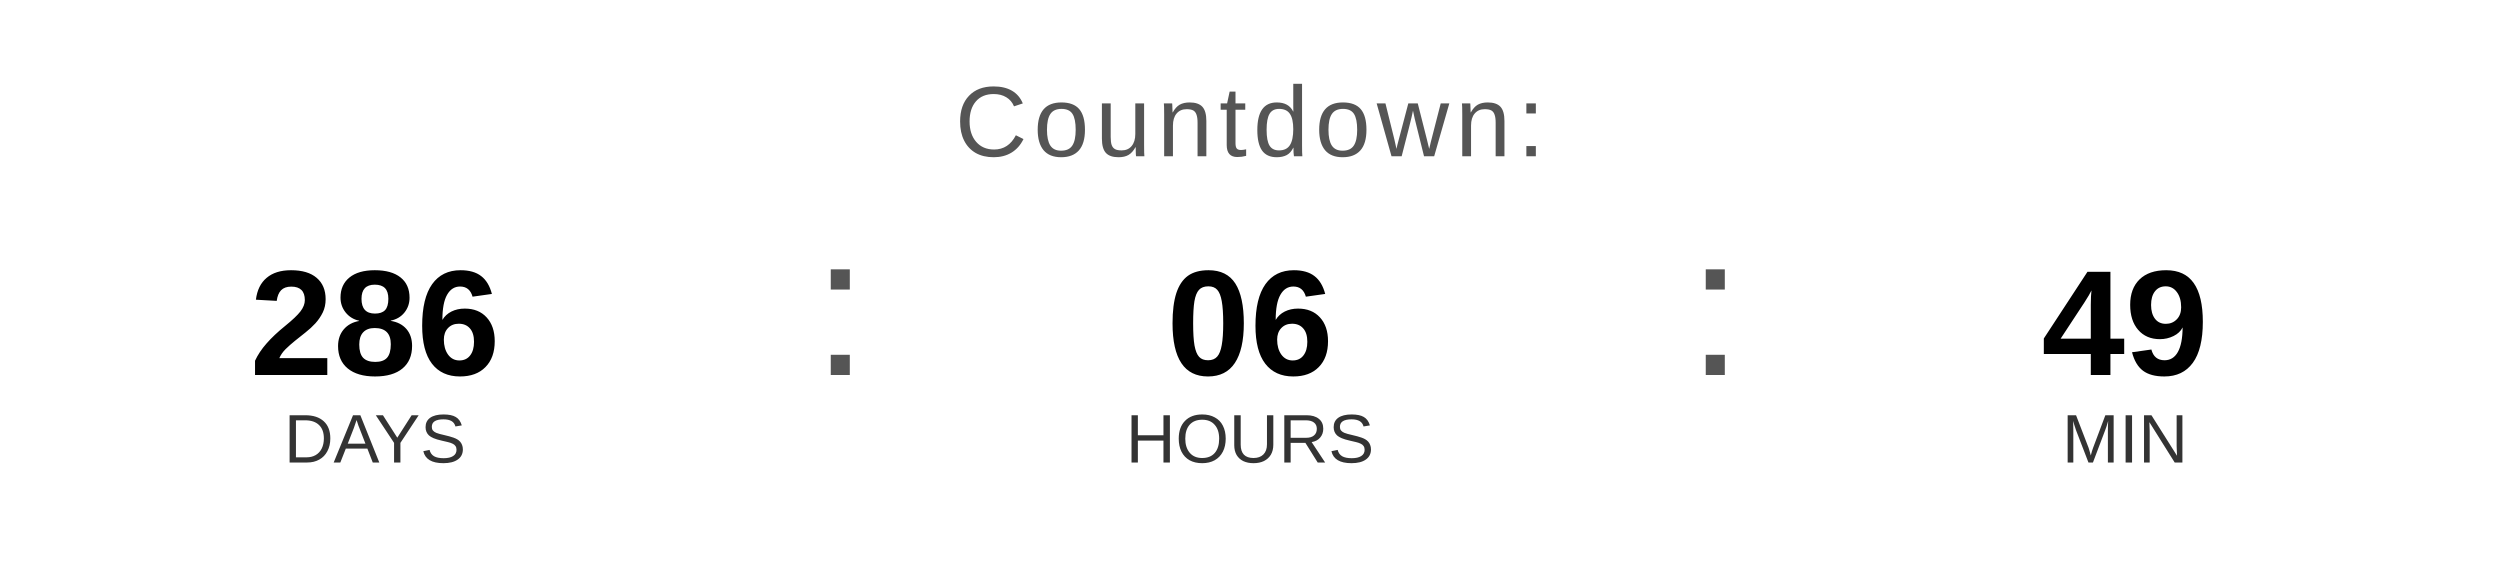
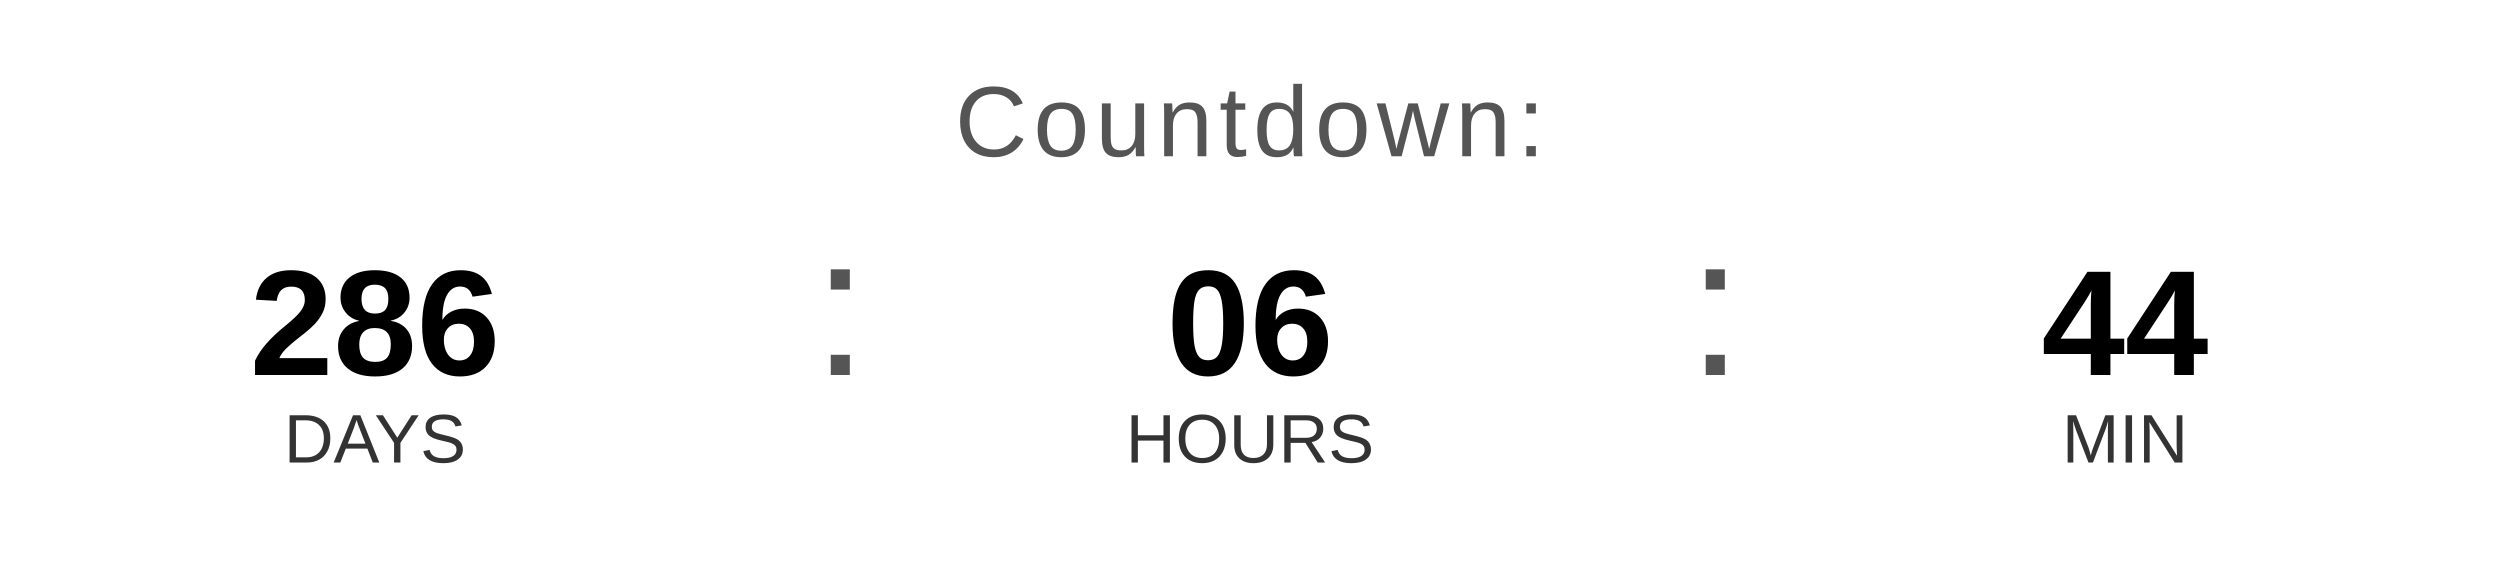
<svg xmlns="http://www.w3.org/2000/svg" width="400" height="90" viewBox="0 0 400 90">
  <text x="200" y="25" font-family="Arial, Helvetica, sans-serif" font-size="16" fill="#555555" text-anchor="middle" letter-spacing="1">
    Countdown:
  </text>
  <text x="60" y="60" font-family="Arial, Helvetica, sans-serif" font-size="24" font-weight="bold" fill="#000000" text-anchor="middle">286</text>
  <text x="60" y="74" font-family="Arial, Helvetica, sans-serif" font-size="11" fill="#333333" text-anchor="middle">DAYS</text>
  <text x="130" y="60" font-family="Arial, sans-serif" font-size="32" fill="#555555">:</text>
  <text x="200" y="60" font-family="Arial, Helvetica, sans-serif" font-size="24" font-weight="bold" fill="#000000" text-anchor="middle">06</text>
  <text x="200" y="74" font-family="Arial, Helvetica, sans-serif" font-size="11" fill="#333333" text-anchor="middle">HOURS</text>
  <text x="270" y="60" font-family="Arial, sans-serif" font-size="32" fill="#555555">:</text>
-   <text x="340" y="60" font-family="Arial, Helvetica, sans-serif" font-size="24" font-weight="bold" fill="#000000" text-anchor="middle">49</text>
+   <text x="340" y="60" font-family="Arial, Helvetica, sans-serif" font-size="24" font-weight="bold" fill="#000000" text-anchor="middle">44</text>
  <text x="340" y="74" font-family="Arial, Helvetica, sans-serif" font-size="11" fill="#333333" text-anchor="middle">MIN</text>
</svg>
